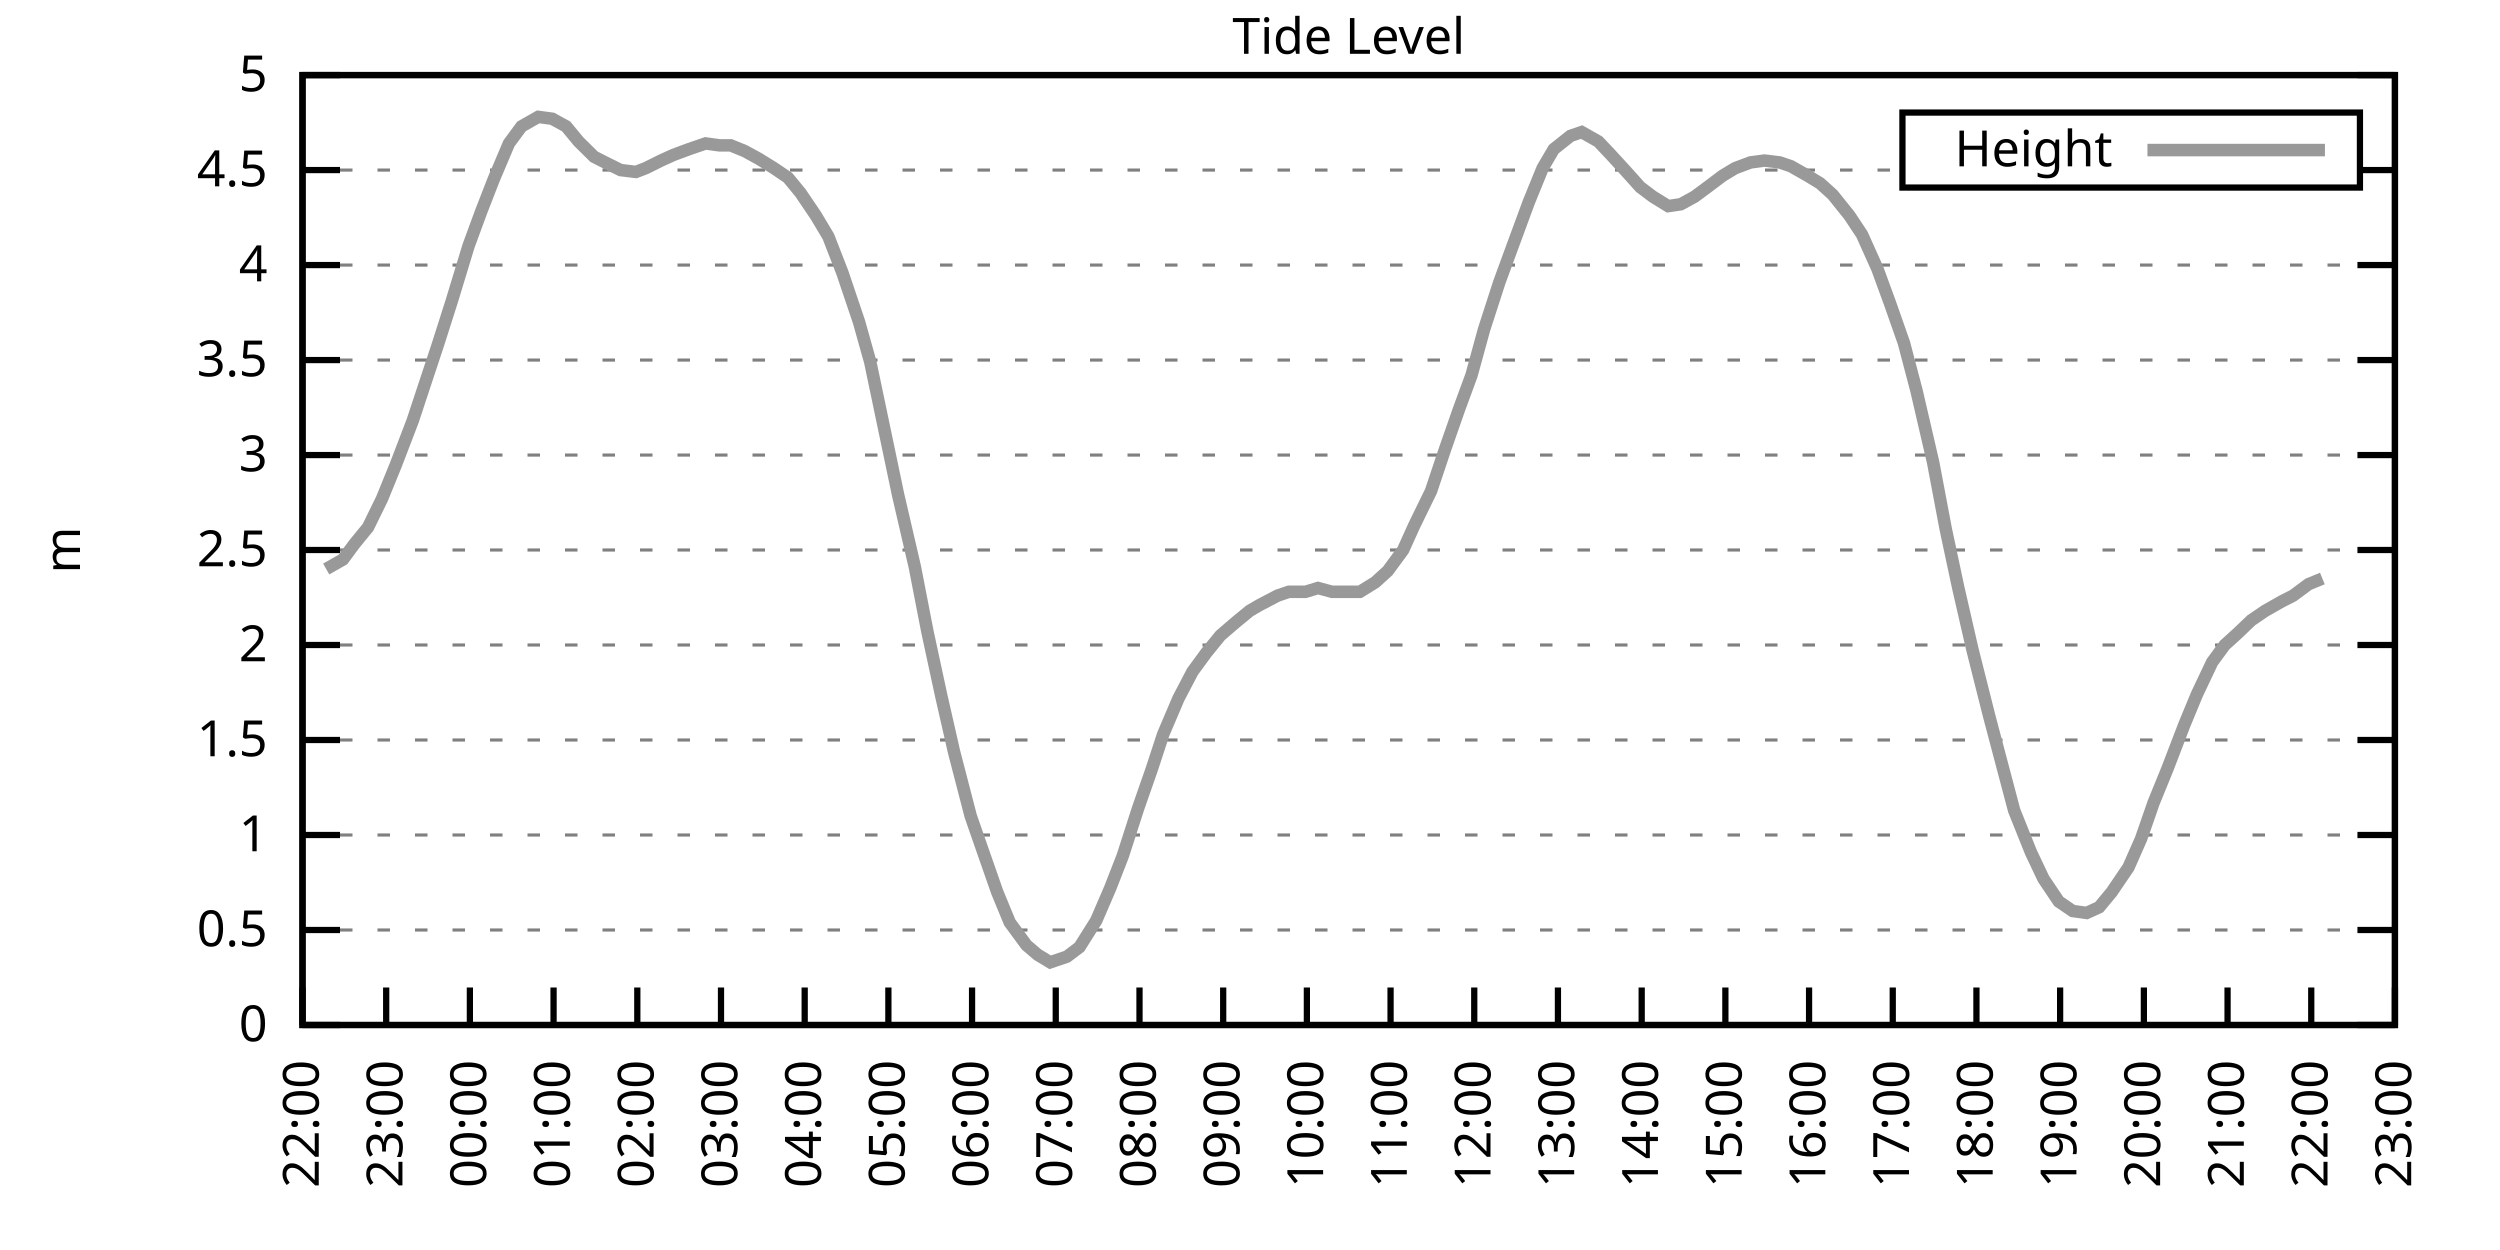
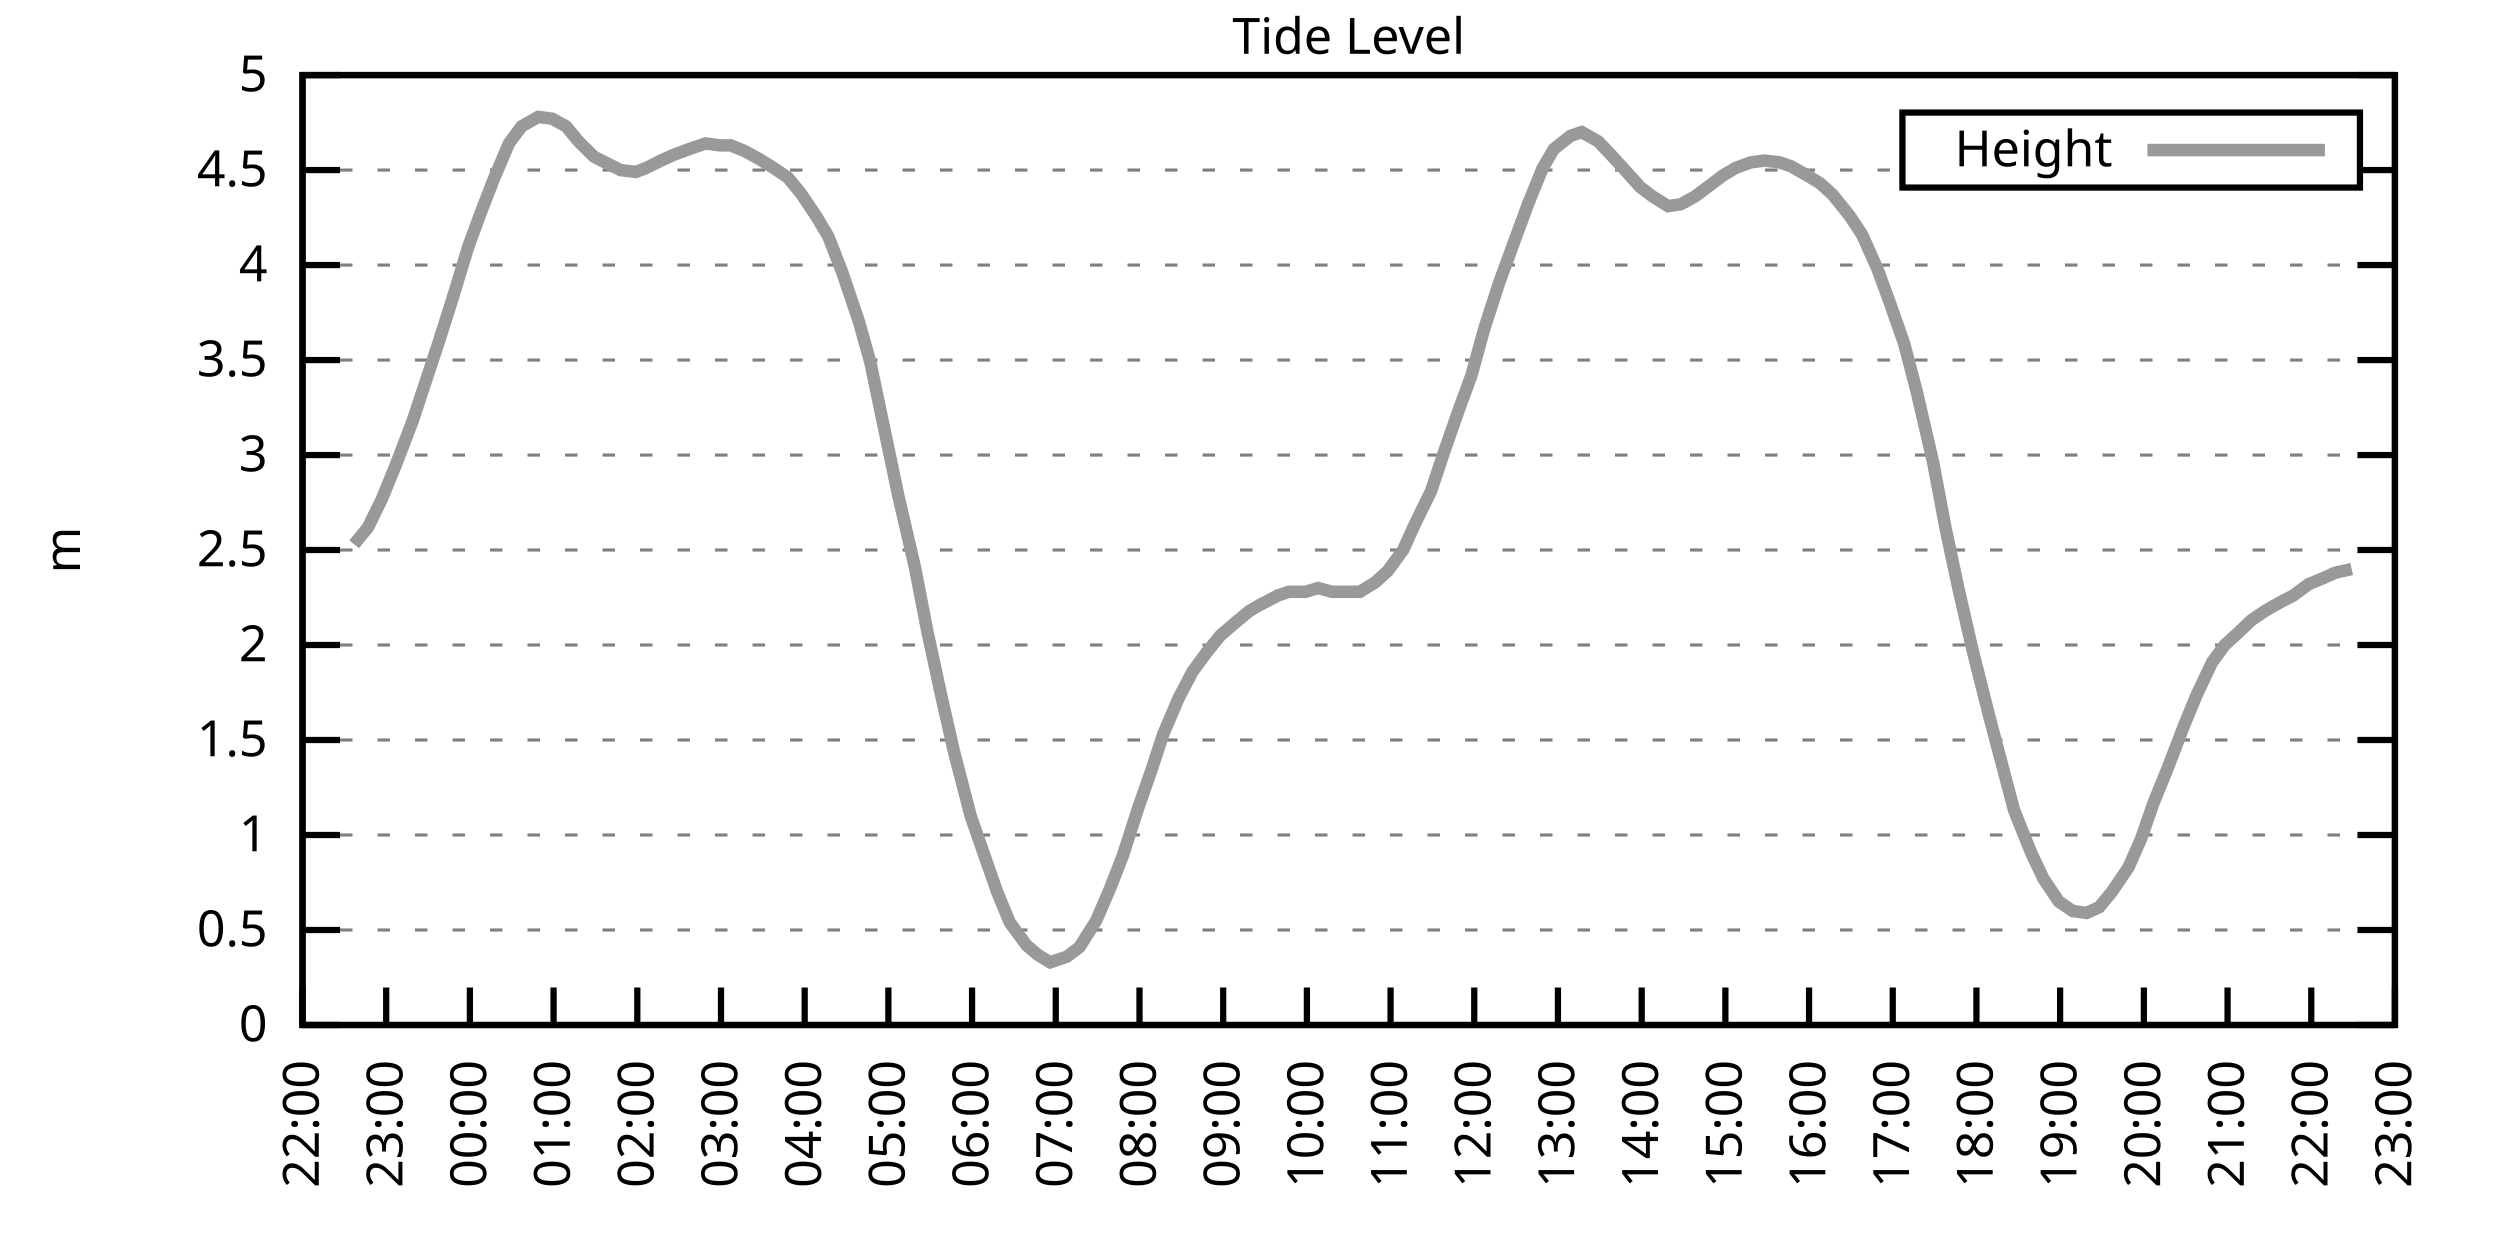
<svg xmlns="http://www.w3.org/2000/svg" xmlns:xlink="http://www.w3.org/1999/xlink" width="400" height="200" viewBox="0 0 400 200">
  <g id="gnuplot_canvas">
    <rect x="0" y="0" width="400" height="200" fill="none" />
    <defs>
      <circle id="gpDot" r="0.5" stroke-width="0.5" stroke="currentColor" />
      <path id="gpPt0" stroke-width="0.333" stroke="currentColor" d="M-1,0 h2 M0,-1 v2" />
      <path id="gpPt1" stroke-width="0.333" stroke="currentColor" d="M-1,-1 L1,1 M1,-1 L-1,1" />
      <path id="gpPt2" stroke-width="0.333" stroke="currentColor" d="M-1,0 L1,0 M0,-1 L0,1 M-1,-1 L1,1 M-1,1 L1,-1" />
      <rect id="gpPt3" stroke-width="0.333" stroke="currentColor" x="-1" y="-1" width="2" height="2" />
      <rect id="gpPt4" stroke-width="0.333" stroke="currentColor" fill="currentColor" x="-1" y="-1" width="2" height="2" />
      <circle id="gpPt5" stroke-width="0.333" stroke="currentColor" cx="0" cy="0" r="1" />
      <use xlink:href="#gpPt5" id="gpPt6" fill="currentColor" stroke="none" />
      <path id="gpPt7" stroke-width="0.333" stroke="currentColor" d="M0,-1.33 L-1.33,0.67 L1.33,0.67 z" />
      <use xlink:href="#gpPt7" id="gpPt8" fill="currentColor" stroke="none" />
      <use xlink:href="#gpPt7" id="gpPt9" stroke="currentColor" transform="rotate(180)" />
      <use xlink:href="#gpPt9" id="gpPt10" fill="currentColor" stroke="none" />
      <use xlink:href="#gpPt3" id="gpPt11" stroke="currentColor" transform="rotate(45)" />
      <use xlink:href="#gpPt11" id="gpPt12" fill="currentColor" stroke="none" />
      <path id="gpPt13" stroke-width="0.333" stroke="currentColor" d="M0,1.330 L1.265,0.411 L0.782,-1.067 L-0.782,-1.076 L-1.265,0.411 z" />
      <use xlink:href="#gpPt13" id="gpPt14" fill="currentColor" stroke="none" />
      <filter id="textbox" filterUnits="objectBoundingBox" x="0" y="0" height="1" width="1">
        <feFlood flood-color="white" flood-opacity="1" result="bgnd" />
        <feComposite in="SourceGraphic" in2="bgnd" operator="atop" />
      </filter>
      <filter id="greybox" filterUnits="objectBoundingBox" x="0" y="0" height="1" width="1">
        <feFlood flood-color="lightgrey" flood-opacity="1" result="grey" />
        <feComposite in="SourceGraphic" in2="grey" operator="atop" />
      </filter>
    </defs>
    <g fill="none" color="white" stroke="currentColor" stroke-width="1.00" stroke-linecap="butt" stroke-linejoin="miter">
</g>
    <g fill="none" color="black" stroke="currentColor" stroke-width="1.00" stroke-linecap="butt" stroke-linejoin="miter">
      <g stroke="none" shape-rendering="crispEdges">
        <polygon fill="rgb(255, 255, 255)" points="48.40,164.00 383.18,164.00 383.18,12.02 48.40,12.02 " />
      </g>
    </g>
    <g fill="none" color="black" stroke="currentColor" stroke-width="1.00" stroke-linecap="butt" stroke-linejoin="miter">
</g>
    <g fill="none" color="black" stroke="black" stroke-width="0.50" stroke-linecap="butt" stroke-linejoin="miter">
</g>
    <g fill="none" color="gray" stroke="currentColor" stroke-width="0.50" stroke-linecap="butt" stroke-linejoin="miter">
      <path stroke="gray" stroke-dasharray="2,4" class="gridline" d="M48.40,164.00 L383.19,164.00  " />
    </g>
    <g fill="none" color="gray" stroke="gray" stroke-width="1.00" stroke-linecap="butt" stroke-linejoin="miter">
</g>
    <g fill="none" color="black" stroke="currentColor" stroke-width="1.00" stroke-linecap="butt" stroke-linejoin="miter">
      <path stroke="black" d="M48.40,164.00 L54.40,164.00 M383.19,164.00 L377.19,164.00  " />
      <g transform="translate(42.80,166.60)" stroke="none" fill="black" font-family="Sans" font-size="8.00" text-anchor="end">
        <text>
          <tspan font-family="Sans"> 0</tspan>
        </text>
      </g>
    </g>
    <g fill="none" color="black" stroke="currentColor" stroke-width="1.00" stroke-linecap="butt" stroke-linejoin="miter">
</g>
    <g fill="none" color="black" stroke="black" stroke-width="0.50" stroke-linecap="butt" stroke-linejoin="miter">
</g>
    <g fill="none" color="gray" stroke="currentColor" stroke-width="0.50" stroke-linecap="butt" stroke-linejoin="miter">
      <path stroke="gray" stroke-dasharray="2,4" class="gridline" d="M48.40,148.80 L383.19,148.80  " />
    </g>
    <g fill="none" color="gray" stroke="gray" stroke-width="1.00" stroke-linecap="butt" stroke-linejoin="miter">
</g>
    <g fill="none" color="black" stroke="currentColor" stroke-width="1.00" stroke-linecap="butt" stroke-linejoin="miter">
      <path stroke="black" d="M48.40,148.80 L54.40,148.80 M383.19,148.80 L377.19,148.80  " />
      <g transform="translate(42.80,151.40)" stroke="none" fill="black" font-family="Sans" font-size="8.00" text-anchor="end">
        <text>
          <tspan font-family="Sans"> 0.5</tspan>
        </text>
      </g>
    </g>
    <g fill="none" color="black" stroke="currentColor" stroke-width="1.00" stroke-linecap="butt" stroke-linejoin="miter">
</g>
    <g fill="none" color="black" stroke="black" stroke-width="0.50" stroke-linecap="butt" stroke-linejoin="miter">
</g>
    <g fill="none" color="gray" stroke="currentColor" stroke-width="0.50" stroke-linecap="butt" stroke-linejoin="miter">
      <path stroke="gray" stroke-dasharray="2,4" class="gridline" d="M48.40,133.60 L383.19,133.60  " />
    </g>
    <g fill="none" color="gray" stroke="gray" stroke-width="1.00" stroke-linecap="butt" stroke-linejoin="miter">
</g>
    <g fill="none" color="black" stroke="currentColor" stroke-width="1.00" stroke-linecap="butt" stroke-linejoin="miter">
      <path stroke="black" d="M48.40,133.60 L54.40,133.60 M383.19,133.60 L377.19,133.60  " />
      <g transform="translate(42.80,136.20)" stroke="none" fill="black" font-family="Sans" font-size="8.00" text-anchor="end">
        <text>
          <tspan font-family="Sans"> 1</tspan>
        </text>
      </g>
    </g>
    <g fill="none" color="black" stroke="currentColor" stroke-width="1.00" stroke-linecap="butt" stroke-linejoin="miter">
</g>
    <g fill="none" color="black" stroke="black" stroke-width="0.50" stroke-linecap="butt" stroke-linejoin="miter">
</g>
    <g fill="none" color="gray" stroke="currentColor" stroke-width="0.50" stroke-linecap="butt" stroke-linejoin="miter">
      <path stroke="gray" stroke-dasharray="2,4" class="gridline" d="M48.40,118.40 L383.19,118.40  " />
    </g>
    <g fill="none" color="gray" stroke="gray" stroke-width="1.00" stroke-linecap="butt" stroke-linejoin="miter">
</g>
    <g fill="none" color="black" stroke="currentColor" stroke-width="1.00" stroke-linecap="butt" stroke-linejoin="miter">
      <path stroke="black" d="M48.40,118.40 L54.40,118.40 M383.19,118.40 L377.19,118.40  " />
      <g transform="translate(42.80,121.00)" stroke="none" fill="black" font-family="Sans" font-size="8.00" text-anchor="end">
        <text>
          <tspan font-family="Sans"> 1.5</tspan>
        </text>
      </g>
    </g>
    <g fill="none" color="black" stroke="currentColor" stroke-width="1.00" stroke-linecap="butt" stroke-linejoin="miter">
</g>
    <g fill="none" color="black" stroke="black" stroke-width="0.50" stroke-linecap="butt" stroke-linejoin="miter">
</g>
    <g fill="none" color="gray" stroke="currentColor" stroke-width="0.50" stroke-linecap="butt" stroke-linejoin="miter">
      <path stroke="gray" stroke-dasharray="2,4" class="gridline" d="M48.40,103.20 L383.19,103.20  " />
    </g>
    <g fill="none" color="gray" stroke="gray" stroke-width="1.00" stroke-linecap="butt" stroke-linejoin="miter">
</g>
    <g fill="none" color="black" stroke="currentColor" stroke-width="1.00" stroke-linecap="butt" stroke-linejoin="miter">
      <path stroke="black" d="M48.40,103.20 L54.40,103.20 M383.19,103.20 L377.19,103.20  " />
      <g transform="translate(42.80,105.80)" stroke="none" fill="black" font-family="Sans" font-size="8.00" text-anchor="end">
        <text>
          <tspan font-family="Sans"> 2</tspan>
        </text>
      </g>
    </g>
    <g fill="none" color="black" stroke="currentColor" stroke-width="1.00" stroke-linecap="butt" stroke-linejoin="miter">
</g>
    <g fill="none" color="black" stroke="black" stroke-width="0.50" stroke-linecap="butt" stroke-linejoin="miter">
</g>
    <g fill="none" color="gray" stroke="currentColor" stroke-width="0.50" stroke-linecap="butt" stroke-linejoin="miter">
      <path stroke="gray" stroke-dasharray="2,4" class="gridline" d="M48.40,88.00 L383.19,88.00  " />
    </g>
    <g fill="none" color="gray" stroke="gray" stroke-width="1.00" stroke-linecap="butt" stroke-linejoin="miter">
</g>
    <g fill="none" color="black" stroke="currentColor" stroke-width="1.00" stroke-linecap="butt" stroke-linejoin="miter">
      <path stroke="black" d="M48.40,88.00 L54.40,88.00 M383.19,88.00 L377.19,88.00  " />
      <g transform="translate(42.80,90.60)" stroke="none" fill="black" font-family="Sans" font-size="8.00" text-anchor="end">
        <text>
          <tspan font-family="Sans"> 2.5</tspan>
        </text>
      </g>
    </g>
    <g fill="none" color="black" stroke="currentColor" stroke-width="1.00" stroke-linecap="butt" stroke-linejoin="miter">
</g>
    <g fill="none" color="black" stroke="black" stroke-width="0.50" stroke-linecap="butt" stroke-linejoin="miter">
</g>
    <g fill="none" color="gray" stroke="currentColor" stroke-width="0.50" stroke-linecap="butt" stroke-linejoin="miter">
      <path stroke="gray" stroke-dasharray="2,4" class="gridline" d="M48.40,72.81 L383.19,72.81  " />
    </g>
    <g fill="none" color="gray" stroke="gray" stroke-width="1.00" stroke-linecap="butt" stroke-linejoin="miter">
</g>
    <g fill="none" color="black" stroke="currentColor" stroke-width="1.00" stroke-linecap="butt" stroke-linejoin="miter">
      <path stroke="black" d="M48.40,72.81 L54.40,72.81 M383.19,72.81 L377.19,72.81  " />
      <g transform="translate(42.80,75.41)" stroke="none" fill="black" font-family="Sans" font-size="8.00" text-anchor="end">
        <text>
          <tspan font-family="Sans"> 3</tspan>
        </text>
      </g>
    </g>
    <g fill="none" color="black" stroke="currentColor" stroke-width="1.00" stroke-linecap="butt" stroke-linejoin="miter">
</g>
    <g fill="none" color="black" stroke="black" stroke-width="0.50" stroke-linecap="butt" stroke-linejoin="miter">
</g>
    <g fill="none" color="gray" stroke="currentColor" stroke-width="0.50" stroke-linecap="butt" stroke-linejoin="miter">
      <path stroke="gray" stroke-dasharray="2,4" class="gridline" d="M48.40,57.61 L383.19,57.61  " />
    </g>
    <g fill="none" color="gray" stroke="gray" stroke-width="1.00" stroke-linecap="butt" stroke-linejoin="miter">
</g>
    <g fill="none" color="black" stroke="currentColor" stroke-width="1.00" stroke-linecap="butt" stroke-linejoin="miter">
      <path stroke="black" d="M48.40,57.61 L54.40,57.61 M383.19,57.61 L377.19,57.61  " />
      <g transform="translate(42.80,60.21)" stroke="none" fill="black" font-family="Sans" font-size="8.00" text-anchor="end">
        <text>
          <tspan font-family="Sans"> 3.5</tspan>
        </text>
      </g>
    </g>
    <g fill="none" color="black" stroke="currentColor" stroke-width="1.00" stroke-linecap="butt" stroke-linejoin="miter">
</g>
    <g fill="none" color="black" stroke="black" stroke-width="0.50" stroke-linecap="butt" stroke-linejoin="miter">
</g>
    <g fill="none" color="gray" stroke="currentColor" stroke-width="0.50" stroke-linecap="butt" stroke-linejoin="miter">
      <path stroke="gray" stroke-dasharray="2,4" class="gridline" d="M48.40,42.41 L383.19,42.41  " />
    </g>
    <g fill="none" color="gray" stroke="gray" stroke-width="1.00" stroke-linecap="butt" stroke-linejoin="miter">
</g>
    <g fill="none" color="black" stroke="currentColor" stroke-width="1.00" stroke-linecap="butt" stroke-linejoin="miter">
      <path stroke="black" d="M48.40,42.41 L54.40,42.41 M383.19,42.41 L377.19,42.41  " />
      <g transform="translate(42.80,45.01)" stroke="none" fill="black" font-family="Sans" font-size="8.00" text-anchor="end">
        <text>
          <tspan font-family="Sans"> 4</tspan>
        </text>
      </g>
    </g>
    <g fill="none" color="black" stroke="currentColor" stroke-width="1.00" stroke-linecap="butt" stroke-linejoin="miter">
</g>
    <g fill="none" color="black" stroke="black" stroke-width="0.50" stroke-linecap="butt" stroke-linejoin="miter">
</g>
    <g fill="none" color="gray" stroke="currentColor" stroke-width="0.50" stroke-linecap="butt" stroke-linejoin="miter">
      <path stroke="gray" stroke-dasharray="2,4" class="gridline" d="M48.40,27.21 L304.39,27.21 M377.59,27.21 L383.19,27.21  " />
    </g>
    <g fill="none" color="gray" stroke="gray" stroke-width="1.00" stroke-linecap="butt" stroke-linejoin="miter">
</g>
    <g fill="none" color="black" stroke="currentColor" stroke-width="1.00" stroke-linecap="butt" stroke-linejoin="miter">
      <path stroke="black" d="M48.40,27.21 L54.40,27.21 M383.19,27.21 L377.19,27.21  " />
      <g transform="translate(42.80,29.81)" stroke="none" fill="black" font-family="Sans" font-size="8.00" text-anchor="end">
        <text>
          <tspan font-family="Sans"> 4.5</tspan>
        </text>
      </g>
    </g>
    <g fill="none" color="black" stroke="currentColor" stroke-width="1.00" stroke-linecap="butt" stroke-linejoin="miter">
</g>
    <g fill="none" color="black" stroke="black" stroke-width="0.50" stroke-linecap="butt" stroke-linejoin="miter">
</g>
    <g fill="none" color="gray" stroke="currentColor" stroke-width="0.50" stroke-linecap="butt" stroke-linejoin="miter">
      <path stroke="gray" stroke-dasharray="2,4" class="gridline" d="M48.40,12.01 L383.19,12.01  " />
    </g>
    <g fill="none" color="gray" stroke="gray" stroke-width="1.00" stroke-linecap="butt" stroke-linejoin="miter">
</g>
    <g fill="none" color="black" stroke="currentColor" stroke-width="1.00" stroke-linecap="butt" stroke-linejoin="miter">
      <path stroke="black" d="M48.40,12.01 L54.40,12.01 M383.19,12.01 L377.19,12.01  " />
      <g transform="translate(42.80,14.61)" stroke="none" fill="black" font-family="Sans" font-size="8.00" text-anchor="end">
        <text>
          <tspan font-family="Sans"> 5</tspan>
        </text>
      </g>
    </g>
    <g fill="none" color="black" stroke="currentColor" stroke-width="1.00" stroke-linecap="butt" stroke-linejoin="miter">
      <path stroke="black" d="M48.40,164.00 L48.40,158.00  " />
      <g transform="translate(51.00,169.60) rotate(270.00)" stroke="none" fill="black" font-family="Sans" font-size="8.00" text-anchor="end">
        <text>
          <tspan font-family="Sans">22:00</tspan>
        </text>
      </g>
    </g>
    <g fill="none" color="black" stroke="currentColor" stroke-width="1.00" stroke-linecap="butt" stroke-linejoin="miter">
      <path stroke="black" d="M61.79,164.00 L61.79,158.00  " />
      <g transform="translate(64.39,169.60) rotate(270.00)" stroke="none" fill="black" font-family="Sans" font-size="8.00" text-anchor="end">
        <text>
          <tspan font-family="Sans">23:00</tspan>
        </text>
      </g>
    </g>
    <g fill="none" color="black" stroke="currentColor" stroke-width="1.00" stroke-linecap="butt" stroke-linejoin="miter">
      <path stroke="black" d="M75.18,164.00 L75.18,158.00  " />
      <g transform="translate(77.78,169.60) rotate(270.00)" stroke="none" fill="black" font-family="Sans" font-size="8.00" text-anchor="end">
        <text>
          <tspan font-family="Sans">00:00</tspan>
        </text>
      </g>
    </g>
    <g fill="none" color="black" stroke="currentColor" stroke-width="1.00" stroke-linecap="butt" stroke-linejoin="miter">
      <path stroke="black" d="M88.57,164.00 L88.57,158.00  " />
      <g transform="translate(91.17,169.60) rotate(270.00)" stroke="none" fill="black" font-family="Sans" font-size="8.00" text-anchor="end">
        <text>
          <tspan font-family="Sans">01:00</tspan>
        </text>
      </g>
    </g>
    <g fill="none" color="black" stroke="currentColor" stroke-width="1.00" stroke-linecap="butt" stroke-linejoin="miter">
      <path stroke="black" d="M101.97,164.00 L101.97,158.00  " />
      <g transform="translate(104.57,169.60) rotate(270.00)" stroke="none" fill="black" font-family="Sans" font-size="8.00" text-anchor="end">
        <text>
          <tspan font-family="Sans">02:00</tspan>
        </text>
      </g>
    </g>
    <g fill="none" color="black" stroke="currentColor" stroke-width="1.00" stroke-linecap="butt" stroke-linejoin="miter">
      <path stroke="black" d="M115.36,164.00 L115.36,158.00  " />
      <g transform="translate(117.96,169.60) rotate(270.00)" stroke="none" fill="black" font-family="Sans" font-size="8.00" text-anchor="end">
        <text>
          <tspan font-family="Sans">03:00</tspan>
        </text>
      </g>
    </g>
    <g fill="none" color="black" stroke="currentColor" stroke-width="1.00" stroke-linecap="butt" stroke-linejoin="miter">
      <path stroke="black" d="M128.75,164.00 L128.75,158.00  " />
      <g transform="translate(131.35,169.60) rotate(270.00)" stroke="none" fill="black" font-family="Sans" font-size="8.00" text-anchor="end">
        <text>
          <tspan font-family="Sans">04:00</tspan>
        </text>
      </g>
    </g>
    <g fill="none" color="black" stroke="currentColor" stroke-width="1.00" stroke-linecap="butt" stroke-linejoin="miter">
      <path stroke="black" d="M142.14,164.00 L142.14,158.00  " />
      <g transform="translate(144.74,169.60) rotate(270.00)" stroke="none" fill="black" font-family="Sans" font-size="8.00" text-anchor="end">
        <text>
          <tspan font-family="Sans">05:00</tspan>
        </text>
      </g>
    </g>
    <g fill="none" color="black" stroke="currentColor" stroke-width="1.00" stroke-linecap="butt" stroke-linejoin="miter">
      <path stroke="black" d="M155.53,164.00 L155.53,158.00  " />
      <g transform="translate(158.13,169.60) rotate(270.00)" stroke="none" fill="black" font-family="Sans" font-size="8.00" text-anchor="end">
        <text>
          <tspan font-family="Sans">06:00</tspan>
        </text>
      </g>
    </g>
    <g fill="none" color="black" stroke="currentColor" stroke-width="1.00" stroke-linecap="butt" stroke-linejoin="miter">
      <path stroke="black" d="M168.92,164.00 L168.92,158.00  " />
      <g transform="translate(171.52,169.60) rotate(270.00)" stroke="none" fill="black" font-family="Sans" font-size="8.00" text-anchor="end">
        <text>
          <tspan font-family="Sans">07:00</tspan>
        </text>
      </g>
    </g>
    <g fill="none" color="black" stroke="currentColor" stroke-width="1.00" stroke-linecap="butt" stroke-linejoin="miter">
      <path stroke="black" d="M182.32,164.00 L182.32,158.00  " />
      <g transform="translate(184.92,169.60) rotate(270.00)" stroke="none" fill="black" font-family="Sans" font-size="8.00" text-anchor="end">
        <text>
          <tspan font-family="Sans">08:00</tspan>
        </text>
      </g>
    </g>
    <g fill="none" color="black" stroke="currentColor" stroke-width="1.00" stroke-linecap="butt" stroke-linejoin="miter">
      <path stroke="black" d="M195.71,164.00 L195.71,158.00  " />
      <g transform="translate(198.31,169.60) rotate(270.00)" stroke="none" fill="black" font-family="Sans" font-size="8.00" text-anchor="end">
        <text>
          <tspan font-family="Sans">09:00</tspan>
        </text>
      </g>
    </g>
    <g fill="none" color="black" stroke="currentColor" stroke-width="1.00" stroke-linecap="butt" stroke-linejoin="miter">
      <path stroke="black" d="M209.10,164.00 L209.10,158.00  " />
      <g transform="translate(211.70,169.60) rotate(270.00)" stroke="none" fill="black" font-family="Sans" font-size="8.00" text-anchor="end">
        <text>
          <tspan font-family="Sans">10:00</tspan>
        </text>
      </g>
    </g>
    <g fill="none" color="black" stroke="currentColor" stroke-width="1.00" stroke-linecap="butt" stroke-linejoin="miter">
      <path stroke="black" d="M222.49,164.00 L222.49,158.00  " />
      <g transform="translate(225.09,169.60) rotate(270.00)" stroke="none" fill="black" font-family="Sans" font-size="8.00" text-anchor="end">
        <text>
          <tspan font-family="Sans">11:00</tspan>
        </text>
      </g>
    </g>
    <g fill="none" color="black" stroke="currentColor" stroke-width="1.00" stroke-linecap="butt" stroke-linejoin="miter">
      <path stroke="black" d="M235.88,164.00 L235.88,158.00  " />
      <g transform="translate(238.48,169.60) rotate(270.00)" stroke="none" fill="black" font-family="Sans" font-size="8.00" text-anchor="end">
        <text>
          <tspan font-family="Sans">12:00</tspan>
        </text>
      </g>
    </g>
    <g fill="none" color="black" stroke="currentColor" stroke-width="1.00" stroke-linecap="butt" stroke-linejoin="miter">
      <path stroke="black" d="M249.27,164.00 L249.27,158.00  " />
      <g transform="translate(251.87,169.60) rotate(270.00)" stroke="none" fill="black" font-family="Sans" font-size="8.00" text-anchor="end">
        <text>
          <tspan font-family="Sans">13:00</tspan>
        </text>
      </g>
    </g>
    <g fill="none" color="black" stroke="currentColor" stroke-width="1.00" stroke-linecap="butt" stroke-linejoin="miter">
      <path stroke="black" d="M262.67,164.00 L262.67,158.00  " />
      <g transform="translate(265.27,169.60) rotate(270.00)" stroke="none" fill="black" font-family="Sans" font-size="8.00" text-anchor="end">
        <text>
          <tspan font-family="Sans">14:00</tspan>
        </text>
      </g>
    </g>
    <g fill="none" color="black" stroke="currentColor" stroke-width="1.00" stroke-linecap="butt" stroke-linejoin="miter">
      <path stroke="black" d="M276.06,164.00 L276.06,158.00  " />
      <g transform="translate(278.66,169.60) rotate(270.00)" stroke="none" fill="black" font-family="Sans" font-size="8.00" text-anchor="end">
        <text>
          <tspan font-family="Sans">15:00</tspan>
        </text>
      </g>
    </g>
    <g fill="none" color="black" stroke="currentColor" stroke-width="1.00" stroke-linecap="butt" stroke-linejoin="miter">
      <path stroke="black" d="M289.45,164.00 L289.45,158.00  " />
      <g transform="translate(292.05,169.60) rotate(270.00)" stroke="none" fill="black" font-family="Sans" font-size="8.00" text-anchor="end">
        <text>
          <tspan font-family="Sans">16:00</tspan>
        </text>
      </g>
    </g>
    <g fill="none" color="black" stroke="currentColor" stroke-width="1.00" stroke-linecap="butt" stroke-linejoin="miter">
      <path stroke="black" d="M302.84,164.00 L302.84,158.00  " />
      <g transform="translate(305.44,169.60) rotate(270.00)" stroke="none" fill="black" font-family="Sans" font-size="8.00" text-anchor="end">
        <text>
          <tspan font-family="Sans">17:00</tspan>
        </text>
      </g>
    </g>
    <g fill="none" color="black" stroke="currentColor" stroke-width="1.00" stroke-linecap="butt" stroke-linejoin="miter">
      <path stroke="black" d="M316.23,164.00 L316.23,158.00  " />
      <g transform="translate(318.83,169.60) rotate(270.00)" stroke="none" fill="black" font-family="Sans" font-size="8.00" text-anchor="end">
        <text>
          <tspan font-family="Sans">18:00</tspan>
        </text>
      </g>
    </g>
    <g fill="none" color="black" stroke="currentColor" stroke-width="1.00" stroke-linecap="butt" stroke-linejoin="miter">
      <path stroke="black" d="M329.62,164.00 L329.62,158.00  " />
      <g transform="translate(332.22,169.60) rotate(270.00)" stroke="none" fill="black" font-family="Sans" font-size="8.00" text-anchor="end">
        <text>
          <tspan font-family="Sans">19:00</tspan>
        </text>
      </g>
    </g>
    <g fill="none" color="black" stroke="currentColor" stroke-width="1.00" stroke-linecap="butt" stroke-linejoin="miter">
      <path stroke="black" d="M343.02,164.00 L343.02,158.00  " />
      <g transform="translate(345.62,169.60) rotate(270.00)" stroke="none" fill="black" font-family="Sans" font-size="8.00" text-anchor="end">
        <text>
          <tspan font-family="Sans">20:00</tspan>
        </text>
      </g>
    </g>
    <g fill="none" color="black" stroke="currentColor" stroke-width="1.00" stroke-linecap="butt" stroke-linejoin="miter">
      <path stroke="black" d="M356.41,164.00 L356.41,158.00  " />
      <g transform="translate(359.01,169.60) rotate(270.00)" stroke="none" fill="black" font-family="Sans" font-size="8.00" text-anchor="end">
        <text>
          <tspan font-family="Sans">21:00</tspan>
        </text>
      </g>
    </g>
    <g fill="none" color="black" stroke="currentColor" stroke-width="1.00" stroke-linecap="butt" stroke-linejoin="miter">
      <path stroke="black" d="M369.80,164.00 L369.80,158.00  " />
      <g transform="translate(372.40,169.60) rotate(270.00)" stroke="none" fill="black" font-family="Sans" font-size="8.00" text-anchor="end">
        <text>
          <tspan font-family="Sans">22:00</tspan>
        </text>
      </g>
    </g>
    <g fill="none" color="black" stroke="currentColor" stroke-width="1.00" stroke-linecap="butt" stroke-linejoin="miter">
      <path stroke="black" d="M383.19,164.00 L383.19,158.00  " />
      <g transform="translate(385.79,169.60) rotate(270.00)" stroke="none" fill="black" font-family="Sans" font-size="8.00" text-anchor="end">
        <text>
          <tspan font-family="Sans">23:00</tspan>
        </text>
      </g>
    </g>
    <g fill="none" color="black" stroke="currentColor" stroke-width="1.00" stroke-linecap="butt" stroke-linejoin="miter">
</g>
    <g fill="none" color="black" stroke="currentColor" stroke-width="1.00" stroke-linecap="butt" stroke-linejoin="miter">
      <path stroke="black" d="M48.40,12.01 L48.40,164.00 L383.19,164.00 L383.19,12.01 L48.40,12.01 Z  " />
    </g>
    <g fill="none" color="black" stroke="currentColor" stroke-width="1.00" stroke-linecap="butt" stroke-linejoin="miter">
</g>
    <g fill="none" color="black" stroke="currentColor" stroke-width="1.00" stroke-linecap="butt" stroke-linejoin="miter">
      <path stroke="black" d="M304.39,30.01 L304.39,18.01 L377.59,18.01 L377.59,30.01 L304.39,30.01 Z  " />
    </g>
    <g id="Tide_level_plot_1">
      <g fill="none" color="white" stroke="black" stroke-width="2.00" stroke-linecap="butt" stroke-linejoin="miter">
</g>
      <g fill="none" color="black" stroke="currentColor" stroke-width="2.00" stroke-linecap="butt" stroke-linejoin="miter">
        <g transform="translate(337.99,26.61)" stroke="none" fill="black" font-family="Sans" font-size="8.00" text-anchor="end">
          <text>
            <tspan font-family="Sans">Height</tspan>
          </text>
        </g>
      </g>
      <g fill="none" color="black" stroke="currentColor" stroke-width="2.00" stroke-linecap="butt" stroke-linejoin="miter">
-         <path stroke="rgb(153, 153, 153)" d="M343.59,24.01 L371.99,24.01 M52.19,91.04 L54.87,89.52 L56.66,87.09 L58.89,84.36 L61.12,79.80 L63.35,74.33   L66.03,67.33 L68.04,61.25 L70.05,55.18 L72.28,48.18 L74.96,39.37 L76.97,33.90 L78.98,28.73 L81.43,22.95   L83.44,20.22 L86.12,18.70 L88.35,19.00 L90.58,20.22 L92.59,22.65 L95.05,25.08 L96.83,25.99 L99.29,27.21   L101.74,27.51 L103.31,26.91 L105.76,25.69 L107.77,24.78 L110.22,23.87 L112.90,22.95 L115.13,23.26 L116.92,23.26   L119.15,24.17 L121.38,25.39 L123.84,26.91 L126.07,28.42 L128.08,30.86 L130.54,34.50 L132.54,37.85 L134.78,43.62   L137.45,51.53 L139.24,57.91 L143.70,79.19 L146.38,90.74 L148.39,101.08 L150.62,111.41 L152.63,120.23 L155.31,130.56   L157.32,136.34 L159.55,142.72 L161.56,147.59 L164.24,151.23 L166.02,152.75 L168.03,153.97 L170.71,153.06 L172.72,151.54   L175.40,147.28 L177.63,142.11 L179.64,136.95 L182.09,129.35 L184.32,122.96 L186.11,117.49 L188.57,111.72 L190.80,107.46   L193.03,104.42 L195.26,101.68 L197.72,99.56 L199.95,97.73 L201.51,96.82 L204.41,95.30 L206.20,94.69 L208.88,94.69   L210.88,94.08 L213.12,94.69 L215.57,94.69 L217.58,94.69 L220.04,93.17 L222.04,91.35 L224.50,88.00 L226.29,84.05   L228.96,78.58 L231.20,71.89 L233.43,65.51 L235.44,60.04 L237.44,52.74 L239.90,45.14 L242.13,39.06 L244.59,32.38   L246.82,26.91 L248.60,23.87 L251.28,21.74 L253.07,21.13 L255.75,22.65 L257.76,24.78 L259.99,27.21 L262.44,29.94   L264.45,31.46 L266.91,32.98 L268.92,32.68 L271.15,31.46 L273.60,29.64 L275.61,28.12 L277.62,26.91 L280.07,25.99   L282.31,25.69 L284.76,25.99 L286.55,26.60 L289.23,28.12 L291.23,29.34 L293.24,31.16 L295.92,34.50 L297.93,37.54   L300.39,43.02 L302.39,48.49 L304.63,54.87 L306.63,62.47 L309.31,74.02 L311.32,84.66 L313.33,94.08 L315.56,103.81   L318.24,114.45 L320.25,122.05 L322.26,129.65 L324.94,136.34 L326.95,140.59 L329.40,144.24 L331.63,145.76 L333.86,146.07   L335.87,145.15 L337.88,142.72 L340.56,138.77 L342.57,134.21 L344.58,128.43 L346.81,122.96 L349.49,115.97 L351.50,111.11   L353.95,105.94 L355.96,103.20 L357.97,101.38 L360.20,99.25 L362.43,97.73 L365.11,96.21 L366.90,95.30 L369.35,93.48   L371.58,92.56  " />
+         <path stroke="rgb(153, 153, 153)" d="M343.59,24.01 L371.99,24.01 M56.66,87.09 L58.89,84.36 L61.12,79.80 L63.35,74.33 L66.03,67.33 L68.04,61.25   L70.05,55.18 L72.28,48.18 L74.96,39.37 L76.97,33.90 L78.98,28.73 L81.43,22.95 L83.44,20.22 L86.12,18.70   L88.35,19.00 L90.58,20.22 L92.59,22.65 L95.05,25.08 L96.83,25.99 L99.29,27.21 L101.74,27.51 L103.31,26.91   L105.76,25.69 L107.77,24.78 L110.22,23.87 L112.90,22.95 L115.13,23.26 L116.92,23.26 L119.15,24.17 L121.38,25.39   L123.84,26.91 L126.07,28.42 L128.08,30.86 L130.54,34.50 L132.54,37.85 L134.78,43.62 L137.45,51.53 L139.24,57.91   L143.70,79.19 L146.38,90.74 L148.39,101.08 L150.62,111.41 L152.63,120.23 L155.31,130.56 L157.32,136.34 L159.55,142.72   L161.56,147.59 L164.24,151.23 L166.02,152.75 L168.03,153.97 L170.71,153.06 L172.72,151.54 L175.40,147.28 L177.63,142.11   L179.64,136.95 L182.09,129.35 L184.32,122.96 L186.11,117.49 L188.57,111.72 L190.80,107.46 L193.03,104.42 L195.26,101.68   L197.72,99.56 L199.95,97.73 L201.51,96.82 L204.41,95.30 L206.20,94.69 L208.88,94.69 L210.88,94.08 L213.12,94.69   L215.57,94.69 L217.58,94.69 L220.04,93.17 L222.04,91.35 L224.50,88.00 L226.29,84.05 L228.96,78.58 L231.20,71.89   L233.43,65.51 L235.44,60.04 L237.44,52.74 L239.90,45.14 L242.13,39.06 L244.59,32.38 L246.82,26.91 L248.60,23.87   L251.28,21.74 L253.07,21.13 L255.75,22.65 L257.76,24.78 L259.99,27.21 L262.44,29.94 L264.45,31.46 L266.91,32.98   L268.92,32.68 L271.15,31.46 L273.60,29.64 L275.61,28.12 L277.62,26.91 L280.07,25.99 L282.31,25.69 L284.76,25.99   L286.55,26.60 L289.23,28.12 L291.23,29.34 L293.24,31.16 L295.92,34.50 L297.93,37.54 L300.39,43.02 L302.39,48.49   L304.63,54.87 L306.63,62.47 L309.31,74.02 L311.32,84.66 L313.33,94.08 L315.56,103.81 L318.24,114.45 L320.25,122.05   L322.26,129.65 L324.94,136.34 L326.95,140.59 L329.40,144.24 L331.63,145.76 L333.86,146.07 L335.87,145.15 L337.88,142.72   L340.56,138.77 L342.57,134.21 L344.58,128.43 L346.81,122.96 L349.49,115.97 L351.50,111.11 L353.95,105.94 L355.96,103.20   L357.97,101.38 L360.20,99.25 L362.43,97.73 L365.11,96.21 L366.90,95.30 L369.35,93.48 L371.58,92.56 L373.59,91.65   L376.27,91.04  " />
      </g>
    </g>
    <g fill="none" color="black" stroke="currentColor" stroke-width="2.00" stroke-linecap="butt" stroke-linejoin="miter">
</g>
    <g fill="none" color="black" stroke="black" stroke-width="1.00" stroke-linecap="butt" stroke-linejoin="miter">
</g>
    <g fill="none" color="black" stroke="currentColor" stroke-width="1.00" stroke-linecap="butt" stroke-linejoin="miter">
      <path stroke="black" d="M48.40,12.01 L48.40,164.00 L383.19,164.00 L383.19,12.01 L48.40,12.01 Z  " />
      <g transform="translate(12.80,88.01) rotate(270.00)" stroke="none" fill="black" font-family="Sans" font-size="8.00" text-anchor="middle">
        <text>
          <tspan font-family="Sans">m</tspan>
        </text>
      </g>
    </g>
    <g fill="none" color="black" stroke="currentColor" stroke-width="1.00" stroke-linecap="butt" stroke-linejoin="miter">
</g>
    <g fill="none" color="black" stroke="currentColor" stroke-width="1.00" stroke-linecap="butt" stroke-linejoin="miter">
      <g transform="translate(215.79,8.61)" stroke="none" fill="black" font-family="Sans" font-size="8.00" text-anchor="middle">
        <text>
          <tspan font-family="Sans">Tide Level</tspan>
        </text>
      </g>
    </g>
    <g fill="none" color="black" stroke="currentColor" stroke-width="1.00" stroke-linecap="butt" stroke-linejoin="miter">
</g>
  </g>
</svg>
